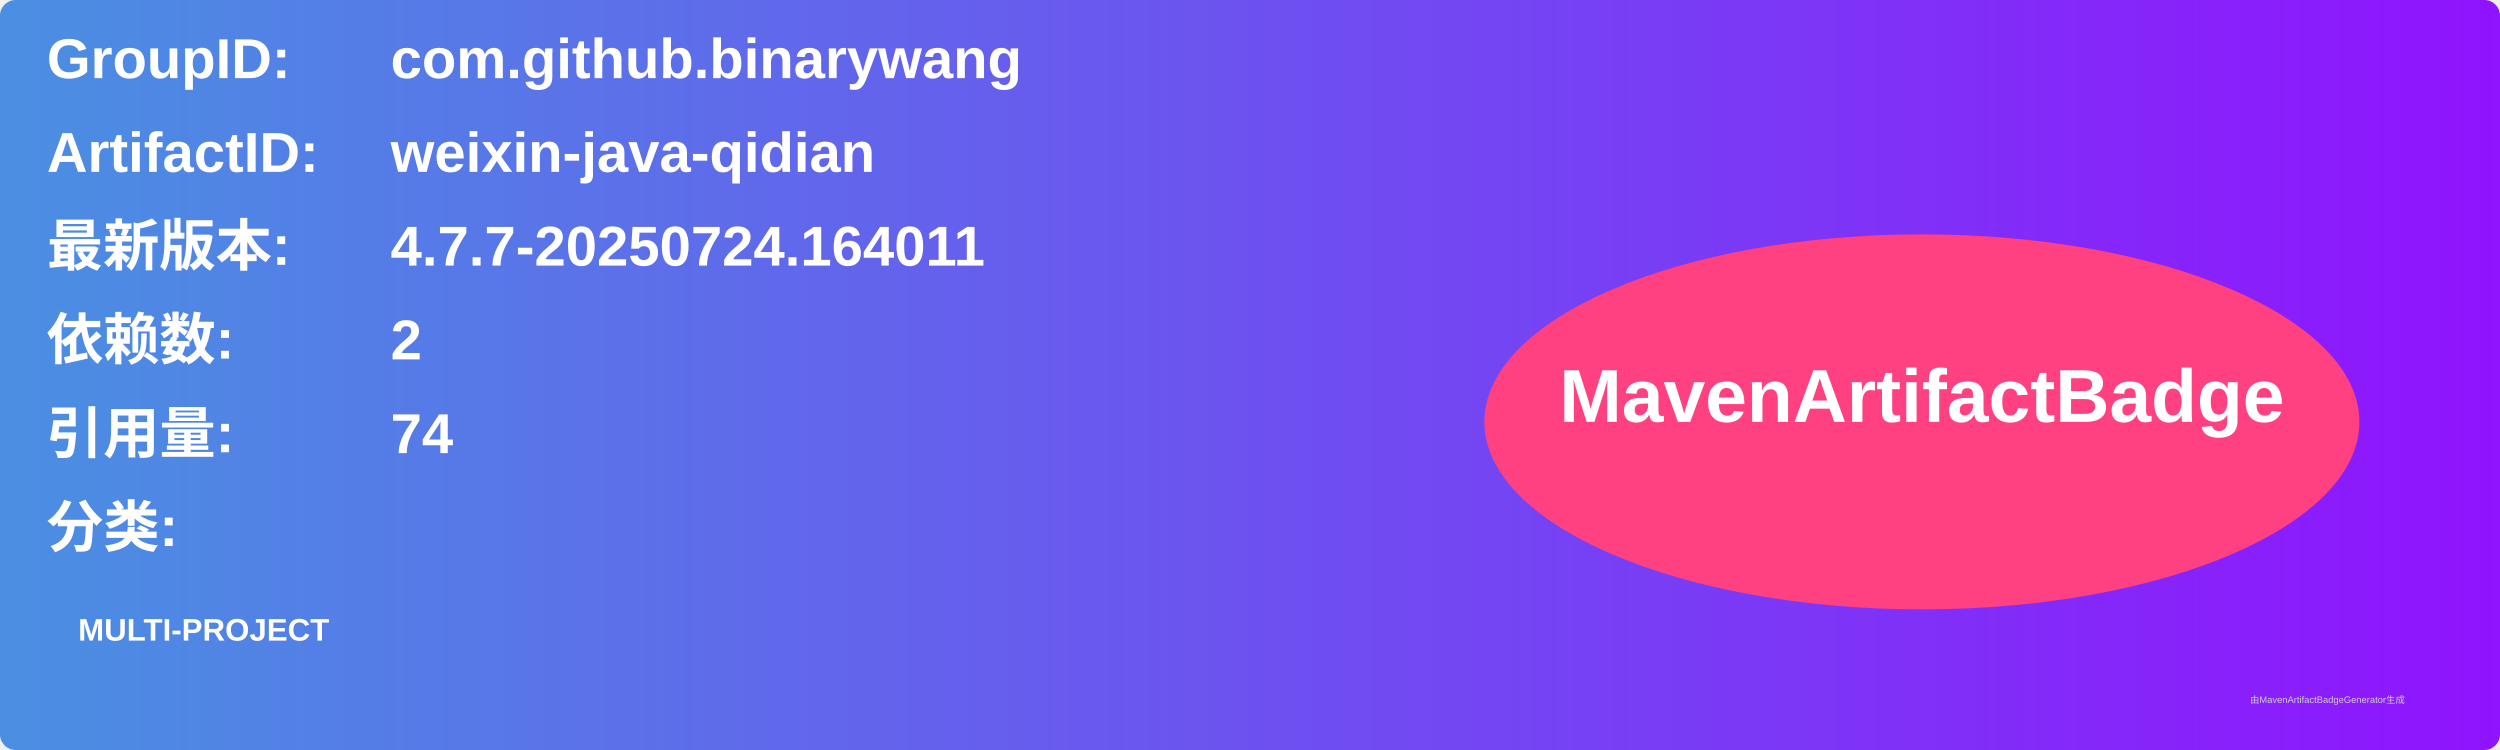
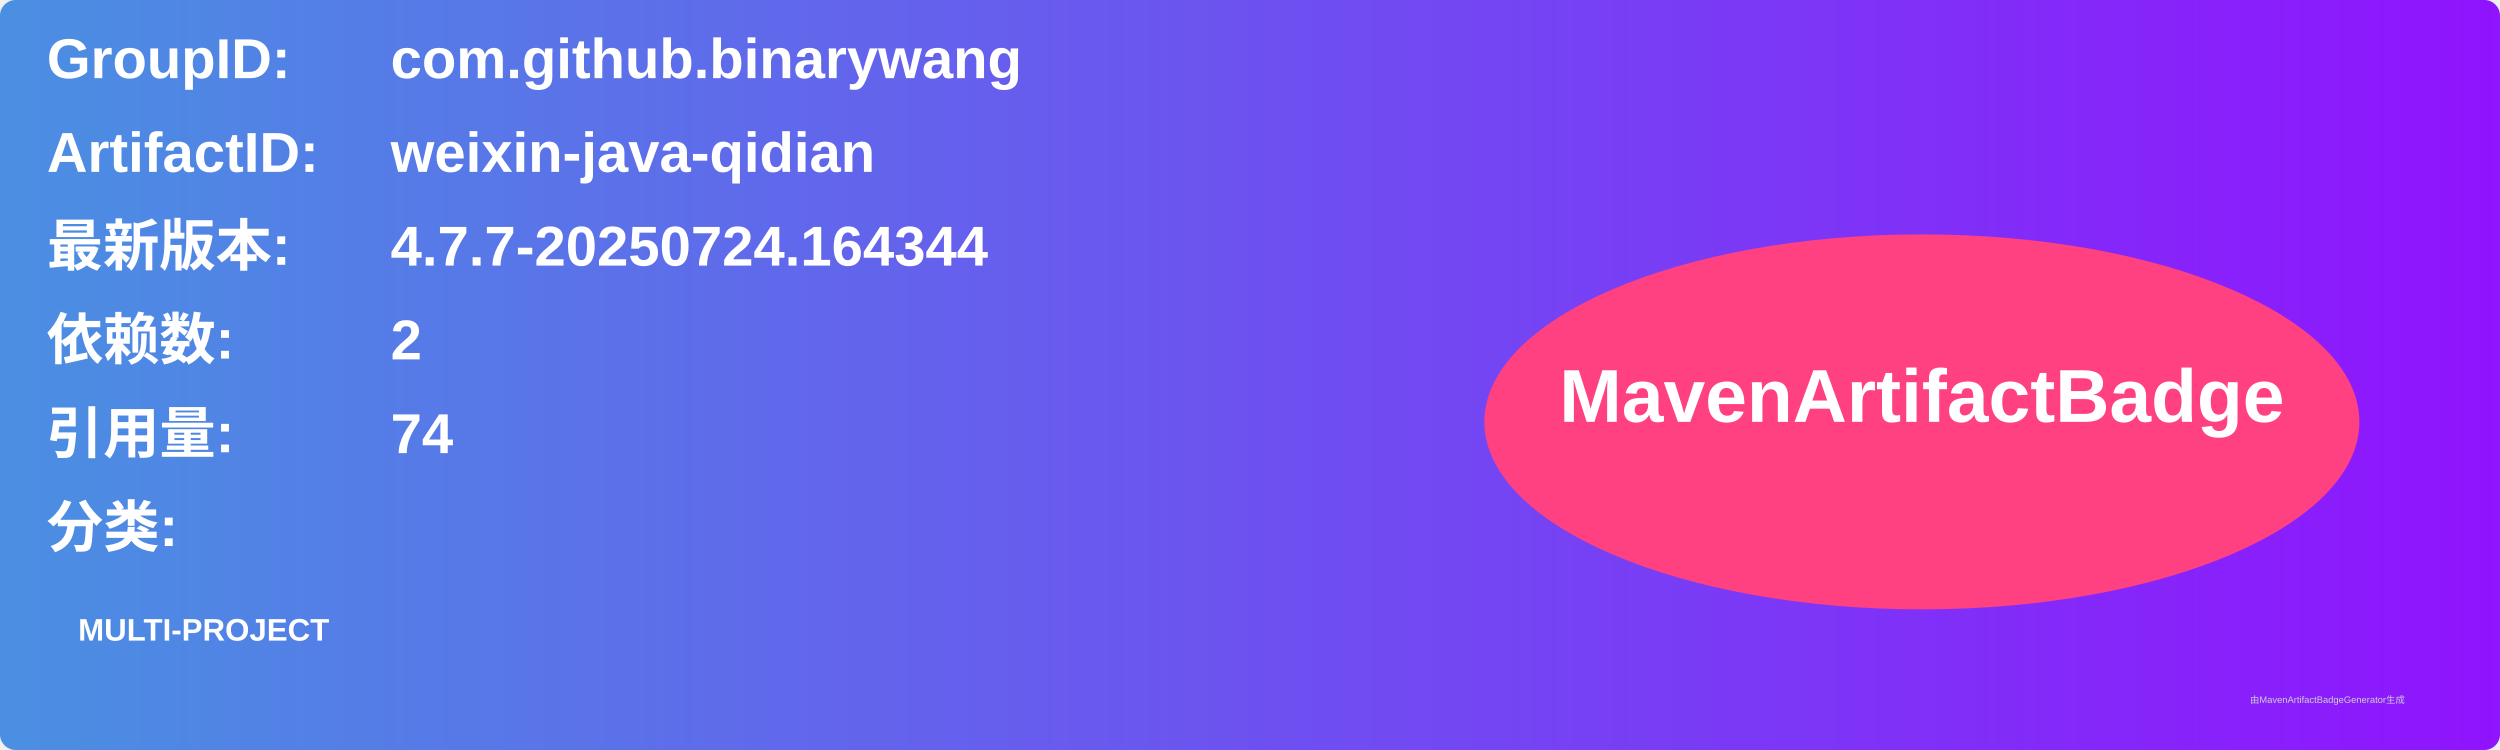
<svg xmlns="http://www.w3.org/2000/svg" width="800" height="240" viewBox="0 0 800 240">
  <linearGradient id="grad" x1="0%" y1="0%" x2="100%" y2="0%">
    <stop offset="0%" stop-color="#4a90e2" />
    <stop offset="100%" stop-color="#9013fe" />
  </linearGradient>
  <rect width="100%" height="100%" rx="5" ry="5" fill="url(#grad)" />
  <g transform="translate(15, 15)">
    <text x="0" y="10" font-family="Arial" font-size="18" fill="white" font-weight="bold" width="260">GroupID:</text>
    <text x="110" y="10" font-family="Arial" font-size="18" fill="white" font-weight="bold" width="460">com.github.binarywang</text>
    <text x="0" y="40" font-family="Arial" font-size="18" fill="white" font-weight="bold" width="260">ArtifactID:</text>
    <text x="110" y="40" font-family="Arial" font-size="18" fill="white" font-weight="bold" width="460">weixin-java-qidian</text>
    <text x="0" y="70" font-family="Arial" font-size="18" fill="white" font-weight="bold">最新版本:</text>
    <text x="110" y="70" font-family="Arial" font-size="18" fill="white" font-weight="bold">
-       <tspan font-weight="bold">4.7.7-20250724.164011</tspan>
+       <tspan font-weight="bold">4.7.7-20250724.164344</tspan>
    </text>
    <text x="0" y="100" font-family="Arial" font-size="18" fill="white" font-weight="bold">依赖数: </text>
    <text x="110" y="100" font-family="Arial" font-size="18" fill="white">
      <tspan font-weight="bold">2</tspan>
    </text>
    <text x="0" y="130" font-family="Arial" font-size="18" fill="white" font-weight="bold">引用量: </text>
    <text x="110" y="130" font-family="Arial" font-size="18" fill="white">
      <tspan font-weight="bold">74</tspan>
    </text>
    <text x="0" y="160" font-family="Arial" font-size="18" fill="white" font-weight="bold">分类:</text>
    <text x="10" y="190" font-family="Arial" font-size="10" fill="white">
      <tspan font-weight="bold">MULTI-PROJECT</tspan>
    </text>
    <ellipse cx="600" cy="120" rx="140" ry="60" fill="#ff4081" />
    <text x="600" y="120" text-anchor="middle" font-family="Arial" font-size="24" fill="white" font-weight="bold">MavenArtifactBadge</text>
  </g>
  <text x="720" y="225" font-family="Arial" font-size="3" fill="#d0d0d0">由MavenArtifactBadgeGenerator生成</text>
</svg>
